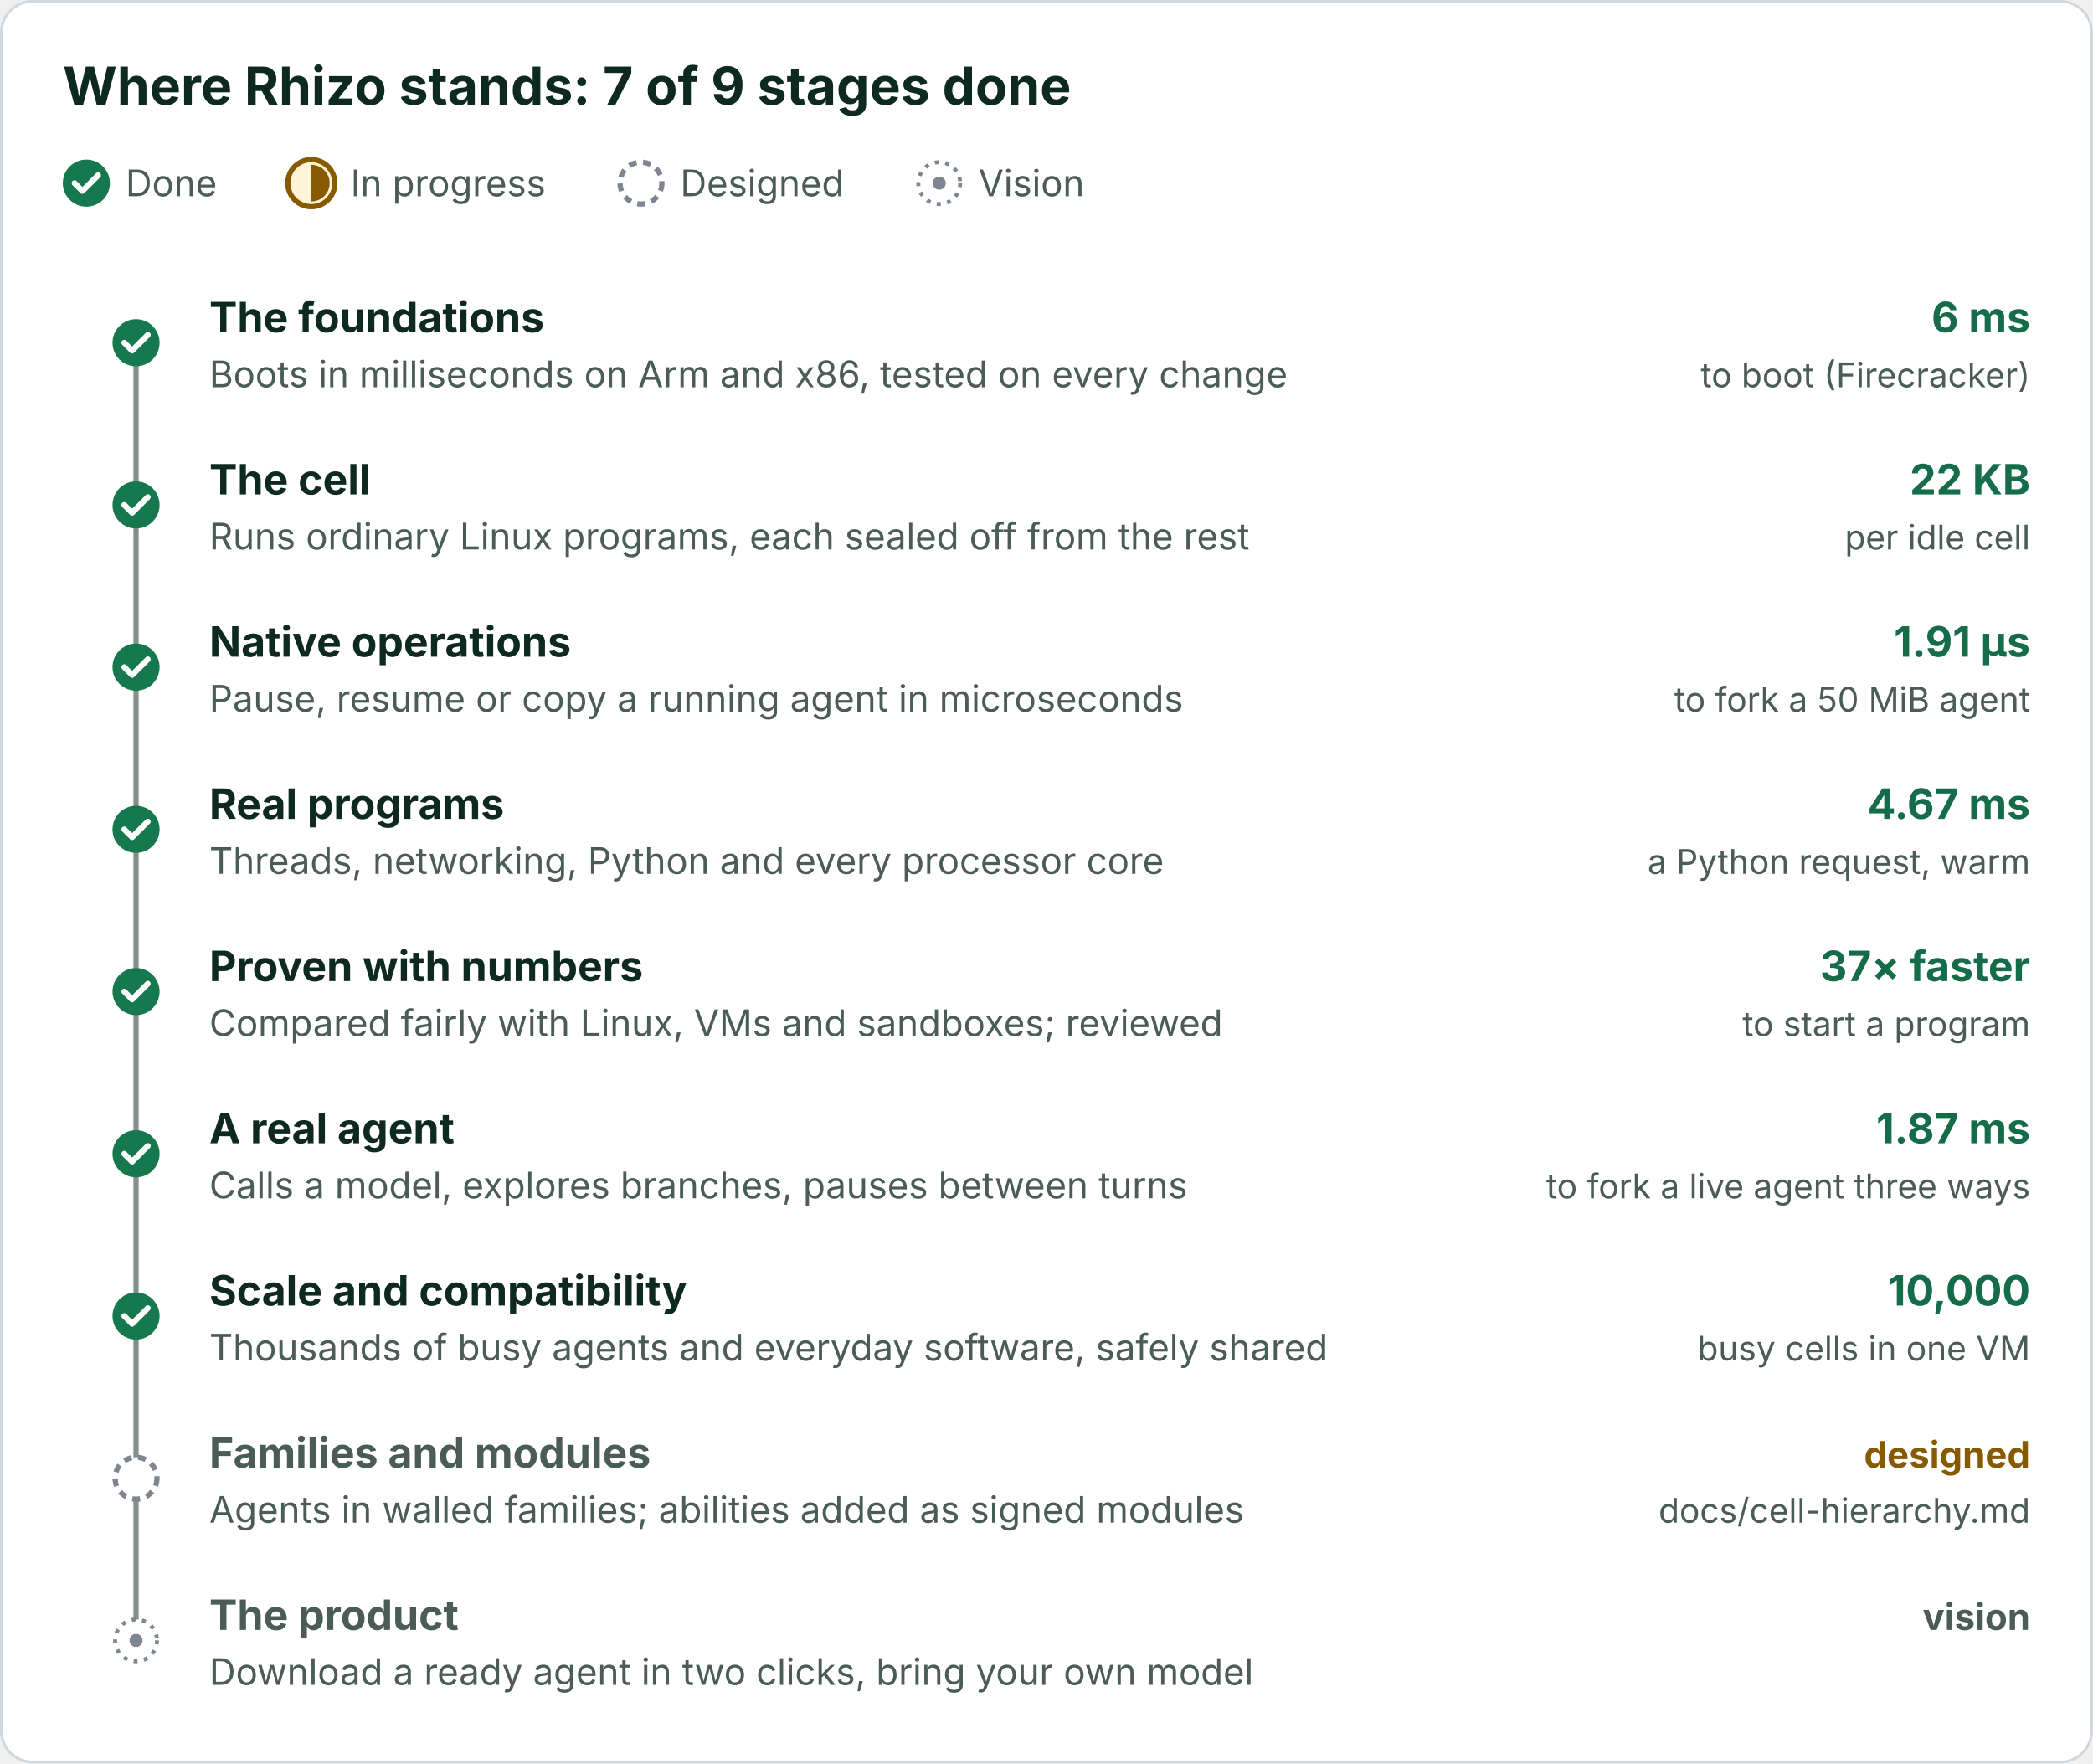
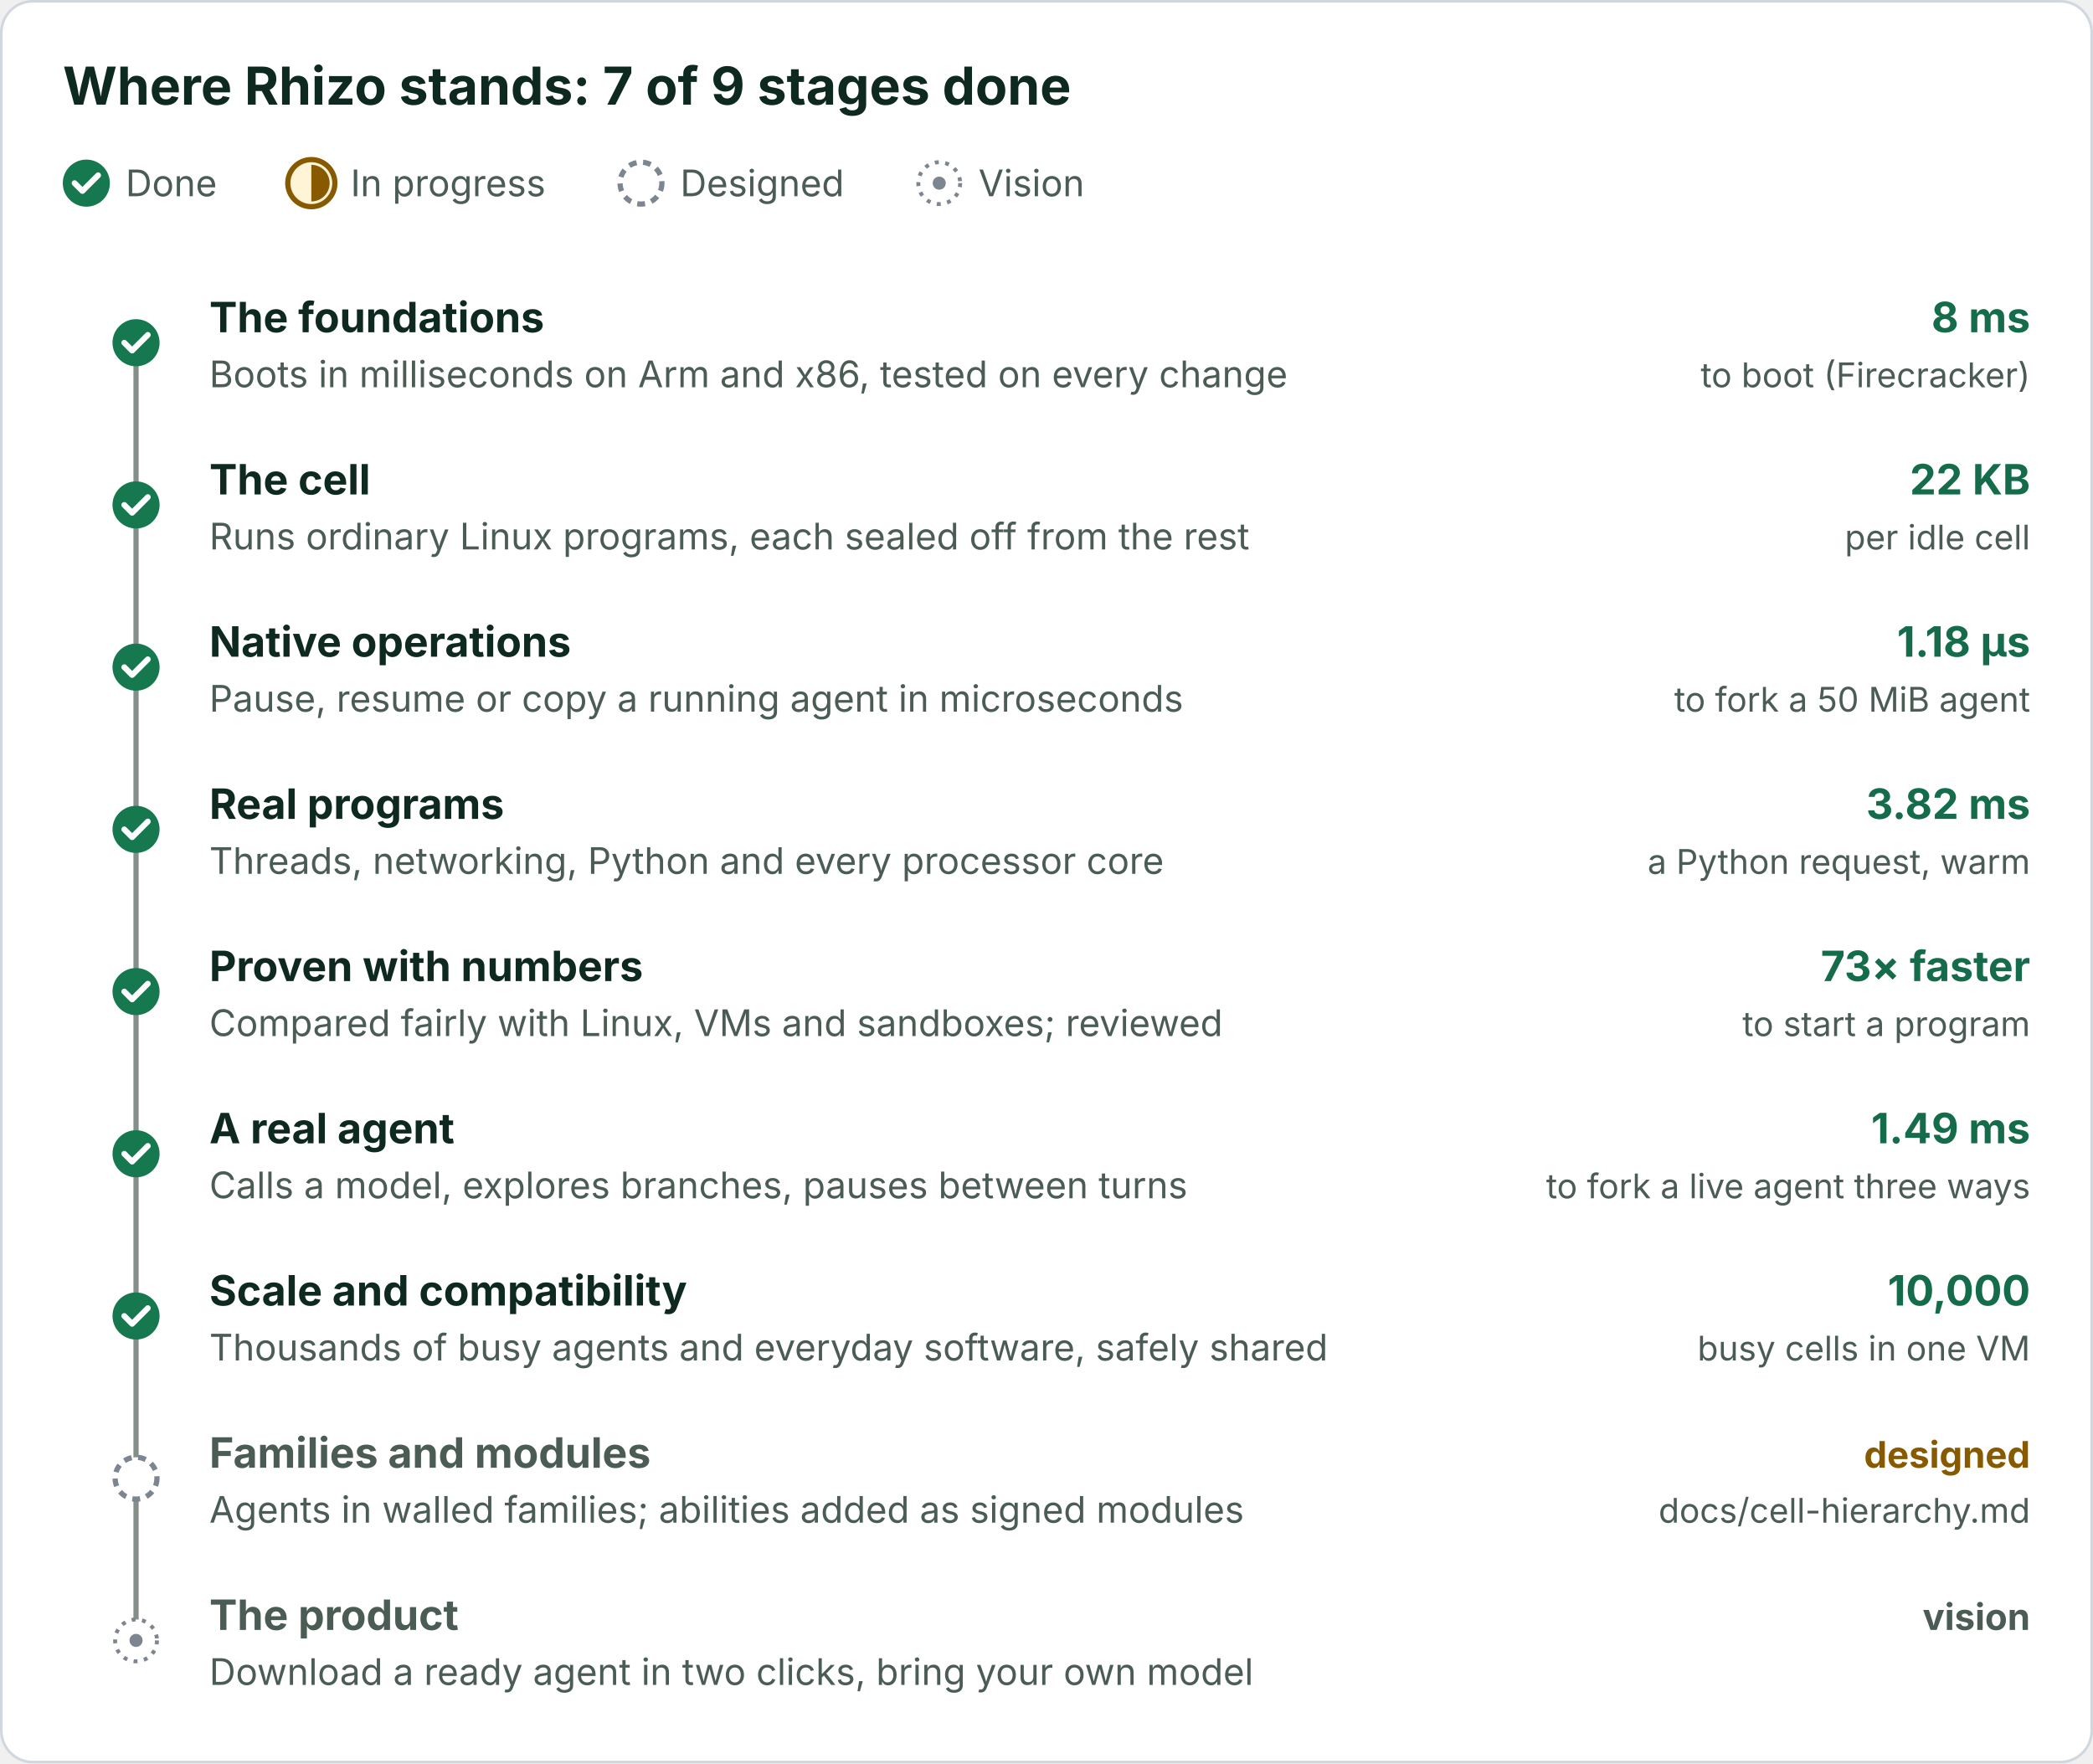
<svg xmlns="http://www.w3.org/2000/svg" viewBox="0 0 800 674" width="800" height="674" role="img" font-family="Inter, -apple-system, Segoe UI, Helvetica, Arial, sans-serif">
  <defs>
    <marker id="a" viewBox="0 0 10 10" refX="10" refY="5" markerWidth="7" markerHeight="7" orient="auto-start-reverse">
      <path d="M0 0L10 5L0 10z" fill="#57706a" />
    </marker>
    <marker id="g" viewBox="0 0 10 10" refX="10" refY="5" markerWidth="7" markerHeight="7" orient="auto-start-reverse">
      <path d="M0 0L10 5L0 10z" fill="#1f9d6b" />
    </marker>
    <marker id="b" viewBox="0 0 10 10" refX="10" refY="5" markerWidth="7" markerHeight="7" orient="auto-start-reverse">
      <path d="M0 0L10 5L0 10z" fill="#0a5cc2" />
    </marker>
    <marker id="o" viewBox="0 0 10 10" refX="10" refY="5" markerWidth="7" markerHeight="7" orient="auto-start-reverse">
      <path d="M0 0L10 5L0 10z" fill="#8a6100" />
    </marker>
    <marker id="r" viewBox="0 0 10 10" refX="10" refY="5" markerWidth="7" markerHeight="7" orient="auto-start-reverse">
      <path d="M0 0L10 5L0 10z" fill="#b42318" />
    </marker>
  </defs>
  <rect class="bg" x="0.5" y="0.5" width="799" height="673" rx="12" fill="#ffffff" stroke="#d0d7de" />
  <text x="24" y="40" font-size="20" fill="#0e2a20" font-weight="700">Where Rhizo stands: 7 of 9 stages done</text>
  <circle cx="33" cy="70" r="9" fill="#16784f" />
  <path d="M28.5 70l3 3l6-6" fill="none" stroke="#ffffff" stroke-width="2.2" stroke-linecap="round" stroke-linejoin="round" />
  <text x="48" y="75" font-size="14" fill="#4b5c55">Done</text>
  <circle cx="119" cy="70" r="9" fill="#fff4d6" stroke="#875a00" stroke-width="2" />
  <path d="M119 63A7 7 0 0 1 119 77z" fill="#875a00" />
  <text x="134" y="75" font-size="14" fill="#4b5c55">In progress</text>
  <circle cx="245" cy="70" r="8" fill="#ffffff" stroke="#7d8590" stroke-width="2" stroke-dasharray="3 2.5" />
  <text x="260" y="75" font-size="14" fill="#4b5c55">Designed</text>
  <circle cx="359" cy="70" r="8" fill="#ffffff" stroke="#7d8590" stroke-width="1.5" stroke-dasharray="1.5 2.5" />
  <circle cx="359" cy="70" r="2.5" fill="#7d8590" />
  <text x="374" y="75" font-size="14" fill="#4b5c55">Vision</text>
  <line x1="52" y1="131.0" x2="52" y2="627.0" stroke="#858f8a" stroke-width="2" />
  <circle cx="52" cy="131.0" r="9" fill="#16784f" />
  <path d="M47.5 131.0l3 3l6-6" fill="none" stroke="#ffffff" stroke-width="2.2" stroke-linecap="round" stroke-linejoin="round" />
  <text x="80" y="127.0" font-size="16" fill="#0e2a20" font-weight="700">The foundations</text>
  <text x="80" y="148.0" font-size="14" fill="#4b5c55">Boots in milliseconds on Arm and x86, tested on every change</text>
-   <text x="776" y="127.0" font-size="16" fill="#146c4a" font-weight="700" text-anchor="end">6 ms</text>
+   <text x="776" y="127.0" font-size="16" fill="#146c4a" font-weight="700" text-anchor="end">8 ms</text>
  <text x="776" y="148.0" font-size="13" fill="#4b5c55" text-anchor="end">to boot (Firecracker)</text>
  <circle cx="52" cy="193.0" r="9" fill="#16784f" />
  <path d="M47.5 193.0l3 3l6-6" fill="none" stroke="#ffffff" stroke-width="2.2" stroke-linecap="round" stroke-linejoin="round" />
  <text x="80" y="189.0" font-size="16" fill="#0e2a20" font-weight="700">The cell</text>
  <text x="80" y="210.0" font-size="14" fill="#4b5c55">Runs ordinary Linux programs, each sealed off from the rest</text>
  <text x="776" y="189.0" font-size="16" fill="#146c4a" font-weight="700" text-anchor="end">22 KB</text>
  <text x="776" y="210.0" font-size="13" fill="#4b5c55" text-anchor="end">per idle cell</text>
  <circle cx="52" cy="255.0" r="9" fill="#16784f" />
  <path d="M47.5 255.0l3 3l6-6" fill="none" stroke="#ffffff" stroke-width="2.2" stroke-linecap="round" stroke-linejoin="round" />
  <text x="80" y="251.0" font-size="16" fill="#0e2a20" font-weight="700">Native operations</text>
  <text x="80" y="272.0" font-size="14" fill="#4b5c55">Pause, resume or copy a running agent in microseconds</text>
-   <text x="776" y="251.0" font-size="16" fill="#146c4a" font-weight="700" text-anchor="end">1.91 µs</text>
+   <text x="776" y="251.0" font-size="16" fill="#146c4a" font-weight="700" text-anchor="end">1.18 µs</text>
  <text x="776" y="272.0" font-size="13" fill="#4b5c55" text-anchor="end">to fork a 50 MiB agent</text>
  <circle cx="52" cy="317.0" r="9" fill="#16784f" />
  <path d="M47.5 317.0l3 3l6-6" fill="none" stroke="#ffffff" stroke-width="2.2" stroke-linecap="round" stroke-linejoin="round" />
  <text x="80" y="313.0" font-size="16" fill="#0e2a20" font-weight="700">Real programs</text>
  <text x="80" y="334.0" font-size="14" fill="#4b5c55">Threads, networking, Python and every processor core</text>
-   <text x="776" y="313.0" font-size="16" fill="#146c4a" font-weight="700" text-anchor="end">4.67 ms</text>
+   <text x="776" y="313.0" font-size="16" fill="#146c4a" font-weight="700" text-anchor="end">3.82 ms</text>
  <text x="776" y="334.0" font-size="13" fill="#4b5c55" text-anchor="end">a Python request, warm</text>
  <circle cx="52" cy="379.0" r="9" fill="#16784f" />
  <path d="M47.5 379.0l3 3l6-6" fill="none" stroke="#ffffff" stroke-width="2.2" stroke-linecap="round" stroke-linejoin="round" />
  <text x="80" y="375.0" font-size="16" fill="#0e2a20" font-weight="700">Proven with numbers</text>
  <text x="80" y="396.0" font-size="14" fill="#4b5c55">Compared fairly with Linux, VMs and sandboxes; reviewed</text>
-   <text x="776" y="375.0" font-size="16" fill="#146c4a" font-weight="700" text-anchor="end">37× faster</text>
+   <text x="776" y="375.0" font-size="16" fill="#146c4a" font-weight="700" text-anchor="end">73× faster</text>
  <text x="776" y="396.0" font-size="13" fill="#4b5c55" text-anchor="end">to start a program</text>
  <circle cx="52" cy="441.0" r="9" fill="#16784f" />
  <path d="M47.5 441.0l3 3l6-6" fill="none" stroke="#ffffff" stroke-width="2.2" stroke-linecap="round" stroke-linejoin="round" />
  <text x="80" y="437.0" font-size="16" fill="#0e2a20" font-weight="700">A real agent</text>
  <text x="80" y="458.0" font-size="14" fill="#4b5c55">Calls a model, explores branches, pauses between turns</text>
-   <text x="776" y="437.0" font-size="16" fill="#146c4a" font-weight="700" text-anchor="end">1.87 ms</text>
+   <text x="776" y="437.0" font-size="16" fill="#146c4a" font-weight="700" text-anchor="end">1.49 ms</text>
  <text x="776" y="458.0" font-size="13" fill="#4b5c55" text-anchor="end">to fork a live agent three ways</text>
  <circle cx="52" cy="503.0" r="9" fill="#16784f" />
  <path d="M47.5 503.0l3 3l6-6" fill="none" stroke="#ffffff" stroke-width="2.2" stroke-linecap="round" stroke-linejoin="round" />
  <text x="80" y="499.0" font-size="16" fill="#0e2a20" font-weight="700">Scale and compatibility</text>
  <text x="80" y="520.0" font-size="14" fill="#4b5c55">Thousands of busy agents and everyday software, safely shared</text>
  <text x="776" y="499.0" font-size="16" fill="#146c4a" font-weight="700" text-anchor="end">10,000</text>
  <text x="776" y="520.0" font-size="13" fill="#4b5c55" text-anchor="end">busy cells in one VM</text>
  <circle cx="52" cy="565.0" r="8" fill="#ffffff" stroke="#7d8590" stroke-width="2" stroke-dasharray="3 2.5" />
  <text x="80" y="561.0" font-size="16" fill="#4b5c55" font-weight="700">Families and modules</text>
  <text x="80" y="582.0" font-size="14" fill="#4b5c55">Agents in walled families; abilities added as signed modules</text>
  <text x="776" y="561.0" font-size="14" fill="#875a00" font-weight="700" text-anchor="end">designed</text>
  <text x="776" y="582.0" font-size="13" fill="#4b5c55" text-anchor="end">docs/cell-hierarchy.md</text>
  <circle cx="52" cy="627.0" r="8" fill="#ffffff" stroke="#7d8590" stroke-width="1.5" stroke-dasharray="1.5 2.5" />
  <circle cx="52" cy="627.0" r="2.5" fill="#7d8590" />
  <text x="80" y="623.0" font-size="16" fill="#4b5c55" font-weight="700">The product</text>
  <text x="80" y="644.0" font-size="14" fill="#4b5c55">Download a ready agent in two clicks, bring your own model</text>
  <text x="776" y="623.0" font-size="14" fill="#4b5c55" font-weight="700" text-anchor="end">vision</text>
</svg>
